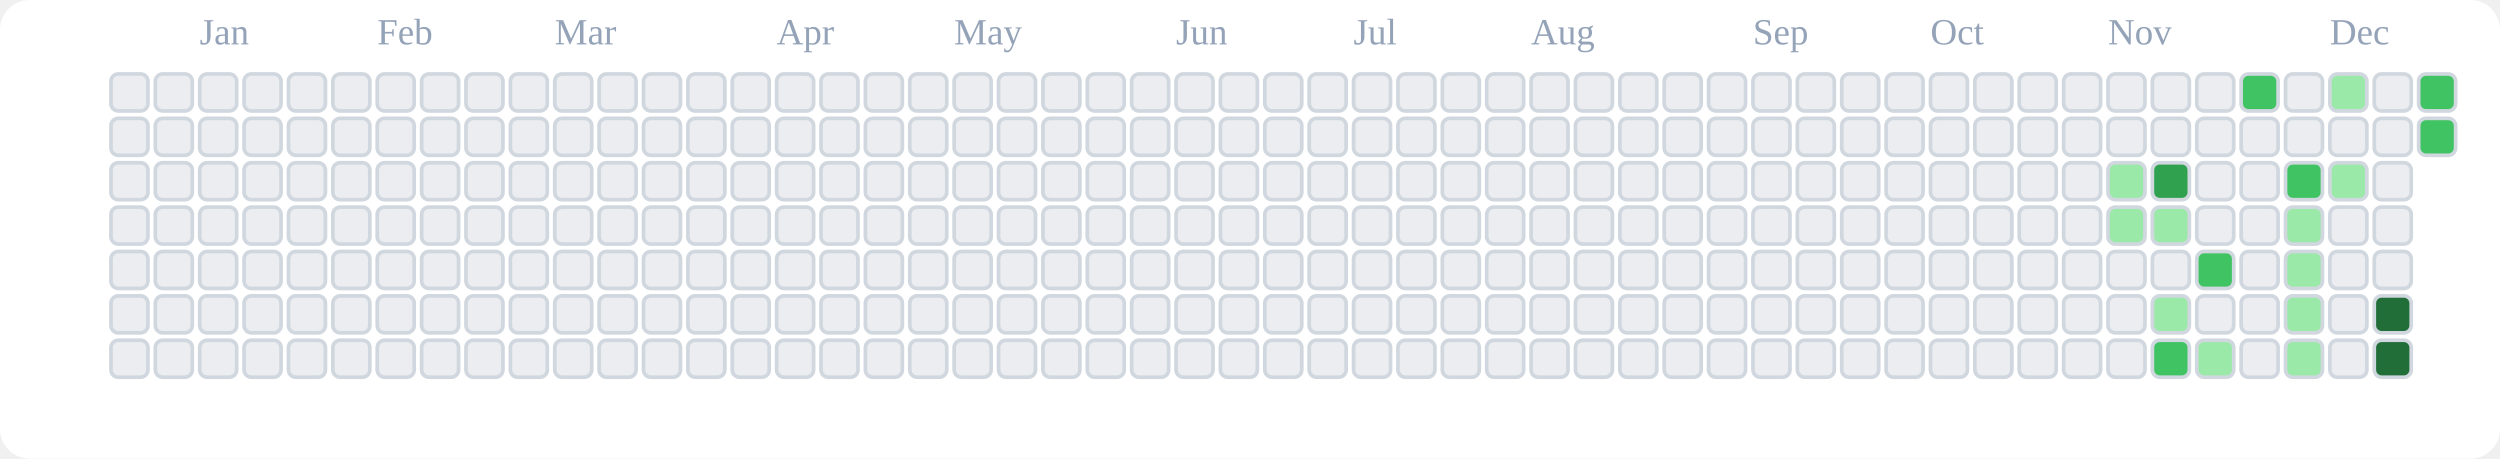
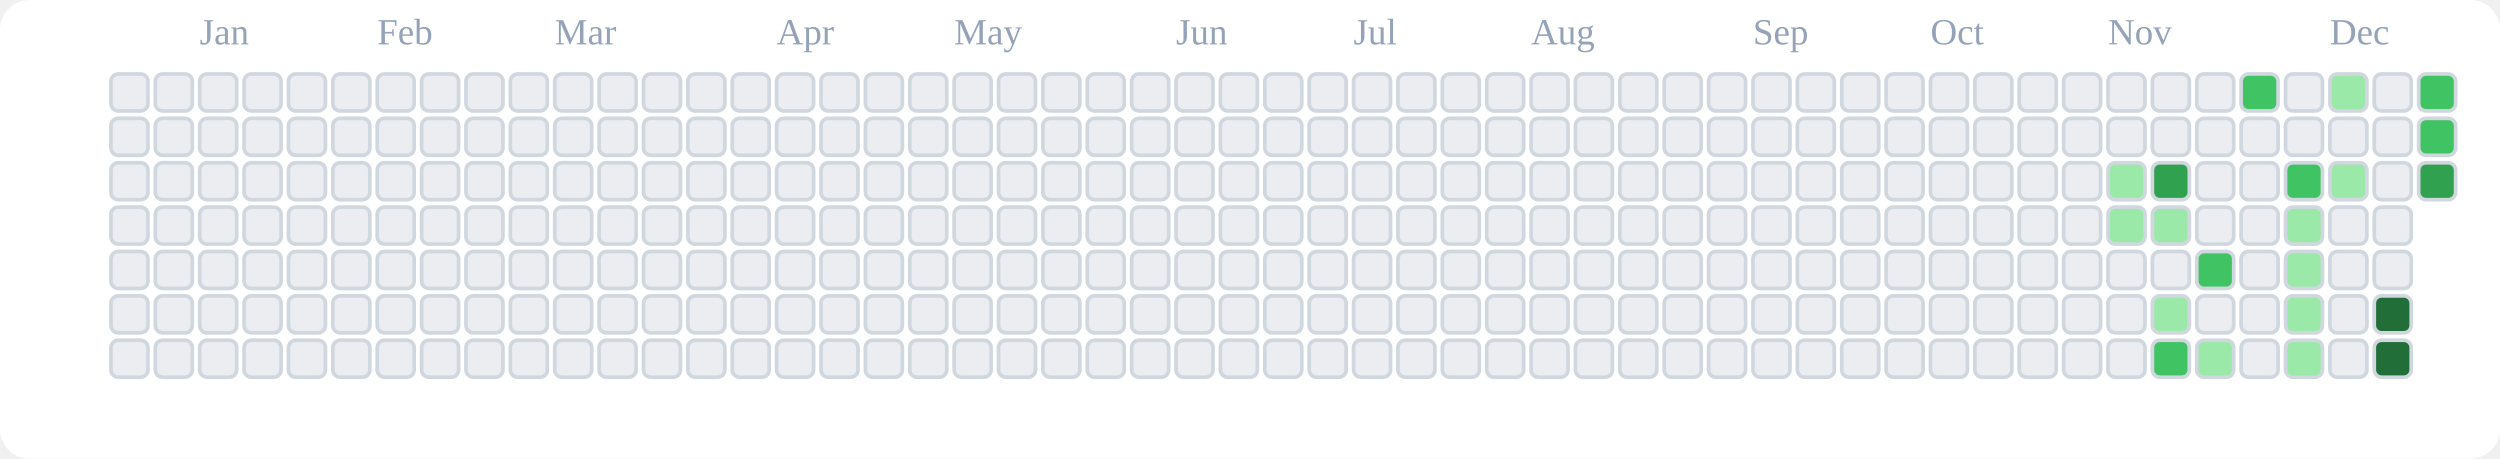
<svg xmlns="http://www.w3.org/2000/svg" viewBox="0 0 676 124" role="img" aria-label="tranhohoangvu Contributions (Light)">
  <rect x="0" y="0" width="676" height="124" fill="#ffffff" rx="8" ry="8" />
  <text x="54" y="12" font-size="10" fill="#94a3b8">Jan</text>
  <text x="102" y="12" font-size="10" fill="#94a3b8">Feb</text>
  <text x="150" y="12" font-size="10" fill="#94a3b8">Mar</text>
  <text x="210" y="12" font-size="10" fill="#94a3b8">Apr</text>
  <text x="258" y="12" font-size="10" fill="#94a3b8">May</text>
  <text x="318" y="12" font-size="10" fill="#94a3b8">Jun</text>
  <text x="366" y="12" font-size="10" fill="#94a3b8">Jul</text>
  <text x="414" y="12" font-size="10" fill="#94a3b8">Aug</text>
  <text x="474" y="12" font-size="10" fill="#94a3b8">Sep</text>
  <text x="522" y="12" font-size="10" fill="#94a3b8">Oct</text>
  <text x="570" y="12" font-size="10" fill="#94a3b8">Nov</text>
  <text x="630" y="12" font-size="10" fill="#94a3b8">Dec</text>
  <rect x="30" y="20" width="10" height="10" rx="2" ry="2" fill="#ebedf0" stroke="#d0d7de" stroke-width="1" />
  <rect x="30" y="32" width="10" height="10" rx="2" ry="2" fill="#ebedf0" stroke="#d0d7de" stroke-width="1" />
  <rect x="30" y="44" width="10" height="10" rx="2" ry="2" fill="#ebedf0" stroke="#d0d7de" stroke-width="1" />
  <rect x="30" y="56" width="10" height="10" rx="2" ry="2" fill="#ebedf0" stroke="#d0d7de" stroke-width="1" />
  <rect x="30" y="68" width="10" height="10" rx="2" ry="2" fill="#ebedf0" stroke="#d0d7de" stroke-width="1" />
  <rect x="30" y="80" width="10" height="10" rx="2" ry="2" fill="#ebedf0" stroke="#d0d7de" stroke-width="1" />
  <rect x="30" y="92" width="10" height="10" rx="2" ry="2" fill="#ebedf0" stroke="#d0d7de" stroke-width="1" />
  <rect x="42" y="20" width="10" height="10" rx="2" ry="2" fill="#ebedf0" stroke="#d0d7de" stroke-width="1" />
  <rect x="42" y="32" width="10" height="10" rx="2" ry="2" fill="#ebedf0" stroke="#d0d7de" stroke-width="1" />
  <rect x="42" y="44" width="10" height="10" rx="2" ry="2" fill="#ebedf0" stroke="#d0d7de" stroke-width="1" />
  <rect x="42" y="56" width="10" height="10" rx="2" ry="2" fill="#ebedf0" stroke="#d0d7de" stroke-width="1" />
  <rect x="42" y="68" width="10" height="10" rx="2" ry="2" fill="#ebedf0" stroke="#d0d7de" stroke-width="1" />
  <rect x="42" y="80" width="10" height="10" rx="2" ry="2" fill="#ebedf0" stroke="#d0d7de" stroke-width="1" />
  <rect x="42" y="92" width="10" height="10" rx="2" ry="2" fill="#ebedf0" stroke="#d0d7de" stroke-width="1" />
  <rect x="54" y="20" width="10" height="10" rx="2" ry="2" fill="#ebedf0" stroke="#d0d7de" stroke-width="1" />
  <rect x="54" y="32" width="10" height="10" rx="2" ry="2" fill="#ebedf0" stroke="#d0d7de" stroke-width="1" />
  <rect x="54" y="44" width="10" height="10" rx="2" ry="2" fill="#ebedf0" stroke="#d0d7de" stroke-width="1" />
  <rect x="54" y="56" width="10" height="10" rx="2" ry="2" fill="#ebedf0" stroke="#d0d7de" stroke-width="1" />
  <rect x="54" y="68" width="10" height="10" rx="2" ry="2" fill="#ebedf0" stroke="#d0d7de" stroke-width="1" />
  <rect x="54" y="80" width="10" height="10" rx="2" ry="2" fill="#ebedf0" stroke="#d0d7de" stroke-width="1" />
  <rect x="54" y="92" width="10" height="10" rx="2" ry="2" fill="#ebedf0" stroke="#d0d7de" stroke-width="1" />
  <rect x="66" y="20" width="10" height="10" rx="2" ry="2" fill="#ebedf0" stroke="#d0d7de" stroke-width="1" />
  <rect x="66" y="32" width="10" height="10" rx="2" ry="2" fill="#ebedf0" stroke="#d0d7de" stroke-width="1" />
  <rect x="66" y="44" width="10" height="10" rx="2" ry="2" fill="#ebedf0" stroke="#d0d7de" stroke-width="1" />
  <rect x="66" y="56" width="10" height="10" rx="2" ry="2" fill="#ebedf0" stroke="#d0d7de" stroke-width="1" />
  <rect x="66" y="68" width="10" height="10" rx="2" ry="2" fill="#ebedf0" stroke="#d0d7de" stroke-width="1" />
  <rect x="66" y="80" width="10" height="10" rx="2" ry="2" fill="#ebedf0" stroke="#d0d7de" stroke-width="1" />
  <rect x="66" y="92" width="10" height="10" rx="2" ry="2" fill="#ebedf0" stroke="#d0d7de" stroke-width="1" />
  <rect x="78" y="20" width="10" height="10" rx="2" ry="2" fill="#ebedf0" stroke="#d0d7de" stroke-width="1" />
  <rect x="78" y="32" width="10" height="10" rx="2" ry="2" fill="#ebedf0" stroke="#d0d7de" stroke-width="1" />
  <rect x="78" y="44" width="10" height="10" rx="2" ry="2" fill="#ebedf0" stroke="#d0d7de" stroke-width="1" />
  <rect x="78" y="56" width="10" height="10" rx="2" ry="2" fill="#ebedf0" stroke="#d0d7de" stroke-width="1" />
  <rect x="78" y="68" width="10" height="10" rx="2" ry="2" fill="#ebedf0" stroke="#d0d7de" stroke-width="1" />
  <rect x="78" y="80" width="10" height="10" rx="2" ry="2" fill="#ebedf0" stroke="#d0d7de" stroke-width="1" />
  <rect x="78" y="92" width="10" height="10" rx="2" ry="2" fill="#ebedf0" stroke="#d0d7de" stroke-width="1" />
  <rect x="90" y="20" width="10" height="10" rx="2" ry="2" fill="#ebedf0" stroke="#d0d7de" stroke-width="1" />
  <rect x="90" y="32" width="10" height="10" rx="2" ry="2" fill="#ebedf0" stroke="#d0d7de" stroke-width="1" />
  <rect x="90" y="44" width="10" height="10" rx="2" ry="2" fill="#ebedf0" stroke="#d0d7de" stroke-width="1" />
  <rect x="90" y="56" width="10" height="10" rx="2" ry="2" fill="#ebedf0" stroke="#d0d7de" stroke-width="1" />
  <rect x="90" y="68" width="10" height="10" rx="2" ry="2" fill="#ebedf0" stroke="#d0d7de" stroke-width="1" />
  <rect x="90" y="80" width="10" height="10" rx="2" ry="2" fill="#ebedf0" stroke="#d0d7de" stroke-width="1" />
  <rect x="90" y="92" width="10" height="10" rx="2" ry="2" fill="#ebedf0" stroke="#d0d7de" stroke-width="1" />
  <rect x="102" y="20" width="10" height="10" rx="2" ry="2" fill="#ebedf0" stroke="#d0d7de" stroke-width="1" />
  <rect x="102" y="32" width="10" height="10" rx="2" ry="2" fill="#ebedf0" stroke="#d0d7de" stroke-width="1" />
  <rect x="102" y="44" width="10" height="10" rx="2" ry="2" fill="#ebedf0" stroke="#d0d7de" stroke-width="1" />
  <rect x="102" y="56" width="10" height="10" rx="2" ry="2" fill="#ebedf0" stroke="#d0d7de" stroke-width="1" />
  <rect x="102" y="68" width="10" height="10" rx="2" ry="2" fill="#ebedf0" stroke="#d0d7de" stroke-width="1" />
  <rect x="102" y="80" width="10" height="10" rx="2" ry="2" fill="#ebedf0" stroke="#d0d7de" stroke-width="1" />
  <rect x="102" y="92" width="10" height="10" rx="2" ry="2" fill="#ebedf0" stroke="#d0d7de" stroke-width="1" />
  <rect x="114" y="20" width="10" height="10" rx="2" ry="2" fill="#ebedf0" stroke="#d0d7de" stroke-width="1" />
  <rect x="114" y="32" width="10" height="10" rx="2" ry="2" fill="#ebedf0" stroke="#d0d7de" stroke-width="1" />
  <rect x="114" y="44" width="10" height="10" rx="2" ry="2" fill="#ebedf0" stroke="#d0d7de" stroke-width="1" />
  <rect x="114" y="56" width="10" height="10" rx="2" ry="2" fill="#ebedf0" stroke="#d0d7de" stroke-width="1" />
  <rect x="114" y="68" width="10" height="10" rx="2" ry="2" fill="#ebedf0" stroke="#d0d7de" stroke-width="1" />
  <rect x="114" y="80" width="10" height="10" rx="2" ry="2" fill="#ebedf0" stroke="#d0d7de" stroke-width="1" />
  <rect x="114" y="92" width="10" height="10" rx="2" ry="2" fill="#ebedf0" stroke="#d0d7de" stroke-width="1" />
  <rect x="126" y="20" width="10" height="10" rx="2" ry="2" fill="#ebedf0" stroke="#d0d7de" stroke-width="1" />
  <rect x="126" y="32" width="10" height="10" rx="2" ry="2" fill="#ebedf0" stroke="#d0d7de" stroke-width="1" />
  <rect x="126" y="44" width="10" height="10" rx="2" ry="2" fill="#ebedf0" stroke="#d0d7de" stroke-width="1" />
  <rect x="126" y="56" width="10" height="10" rx="2" ry="2" fill="#ebedf0" stroke="#d0d7de" stroke-width="1" />
  <rect x="126" y="68" width="10" height="10" rx="2" ry="2" fill="#ebedf0" stroke="#d0d7de" stroke-width="1" />
  <rect x="126" y="80" width="10" height="10" rx="2" ry="2" fill="#ebedf0" stroke="#d0d7de" stroke-width="1" />
  <rect x="126" y="92" width="10" height="10" rx="2" ry="2" fill="#ebedf0" stroke="#d0d7de" stroke-width="1" />
  <rect x="138" y="20" width="10" height="10" rx="2" ry="2" fill="#ebedf0" stroke="#d0d7de" stroke-width="1" />
  <rect x="138" y="32" width="10" height="10" rx="2" ry="2" fill="#ebedf0" stroke="#d0d7de" stroke-width="1" />
  <rect x="138" y="44" width="10" height="10" rx="2" ry="2" fill="#ebedf0" stroke="#d0d7de" stroke-width="1" />
  <rect x="138" y="56" width="10" height="10" rx="2" ry="2" fill="#ebedf0" stroke="#d0d7de" stroke-width="1" />
  <rect x="138" y="68" width="10" height="10" rx="2" ry="2" fill="#ebedf0" stroke="#d0d7de" stroke-width="1" />
  <rect x="138" y="80" width="10" height="10" rx="2" ry="2" fill="#ebedf0" stroke="#d0d7de" stroke-width="1" />
  <rect x="138" y="92" width="10" height="10" rx="2" ry="2" fill="#ebedf0" stroke="#d0d7de" stroke-width="1" />
  <rect x="150" y="20" width="10" height="10" rx="2" ry="2" fill="#ebedf0" stroke="#d0d7de" stroke-width="1" />
  <rect x="150" y="32" width="10" height="10" rx="2" ry="2" fill="#ebedf0" stroke="#d0d7de" stroke-width="1" />
  <rect x="150" y="44" width="10" height="10" rx="2" ry="2" fill="#ebedf0" stroke="#d0d7de" stroke-width="1" />
  <rect x="150" y="56" width="10" height="10" rx="2" ry="2" fill="#ebedf0" stroke="#d0d7de" stroke-width="1" />
  <rect x="150" y="68" width="10" height="10" rx="2" ry="2" fill="#ebedf0" stroke="#d0d7de" stroke-width="1" />
  <rect x="150" y="80" width="10" height="10" rx="2" ry="2" fill="#ebedf0" stroke="#d0d7de" stroke-width="1" />
  <rect x="150" y="92" width="10" height="10" rx="2" ry="2" fill="#ebedf0" stroke="#d0d7de" stroke-width="1" />
  <rect x="162" y="20" width="10" height="10" rx="2" ry="2" fill="#ebedf0" stroke="#d0d7de" stroke-width="1" />
  <rect x="162" y="32" width="10" height="10" rx="2" ry="2" fill="#ebedf0" stroke="#d0d7de" stroke-width="1" />
  <rect x="162" y="44" width="10" height="10" rx="2" ry="2" fill="#ebedf0" stroke="#d0d7de" stroke-width="1" />
  <rect x="162" y="56" width="10" height="10" rx="2" ry="2" fill="#ebedf0" stroke="#d0d7de" stroke-width="1" />
  <rect x="162" y="68" width="10" height="10" rx="2" ry="2" fill="#ebedf0" stroke="#d0d7de" stroke-width="1" />
  <rect x="162" y="80" width="10" height="10" rx="2" ry="2" fill="#ebedf0" stroke="#d0d7de" stroke-width="1" />
  <rect x="162" y="92" width="10" height="10" rx="2" ry="2" fill="#ebedf0" stroke="#d0d7de" stroke-width="1" />
  <rect x="174" y="20" width="10" height="10" rx="2" ry="2" fill="#ebedf0" stroke="#d0d7de" stroke-width="1" />
  <rect x="174" y="32" width="10" height="10" rx="2" ry="2" fill="#ebedf0" stroke="#d0d7de" stroke-width="1" />
  <rect x="174" y="44" width="10" height="10" rx="2" ry="2" fill="#ebedf0" stroke="#d0d7de" stroke-width="1" />
  <rect x="174" y="56" width="10" height="10" rx="2" ry="2" fill="#ebedf0" stroke="#d0d7de" stroke-width="1" />
  <rect x="174" y="68" width="10" height="10" rx="2" ry="2" fill="#ebedf0" stroke="#d0d7de" stroke-width="1" />
  <rect x="174" y="80" width="10" height="10" rx="2" ry="2" fill="#ebedf0" stroke="#d0d7de" stroke-width="1" />
  <rect x="174" y="92" width="10" height="10" rx="2" ry="2" fill="#ebedf0" stroke="#d0d7de" stroke-width="1" />
  <rect x="186" y="20" width="10" height="10" rx="2" ry="2" fill="#ebedf0" stroke="#d0d7de" stroke-width="1" />
  <rect x="186" y="32" width="10" height="10" rx="2" ry="2" fill="#ebedf0" stroke="#d0d7de" stroke-width="1" />
  <rect x="186" y="44" width="10" height="10" rx="2" ry="2" fill="#ebedf0" stroke="#d0d7de" stroke-width="1" />
  <rect x="186" y="56" width="10" height="10" rx="2" ry="2" fill="#ebedf0" stroke="#d0d7de" stroke-width="1" />
  <rect x="186" y="68" width="10" height="10" rx="2" ry="2" fill="#ebedf0" stroke="#d0d7de" stroke-width="1" />
  <rect x="186" y="80" width="10" height="10" rx="2" ry="2" fill="#ebedf0" stroke="#d0d7de" stroke-width="1" />
  <rect x="186" y="92" width="10" height="10" rx="2" ry="2" fill="#ebedf0" stroke="#d0d7de" stroke-width="1" />
  <rect x="198" y="20" width="10" height="10" rx="2" ry="2" fill="#ebedf0" stroke="#d0d7de" stroke-width="1" />
  <rect x="198" y="32" width="10" height="10" rx="2" ry="2" fill="#ebedf0" stroke="#d0d7de" stroke-width="1" />
  <rect x="198" y="44" width="10" height="10" rx="2" ry="2" fill="#ebedf0" stroke="#d0d7de" stroke-width="1" />
  <rect x="198" y="56" width="10" height="10" rx="2" ry="2" fill="#ebedf0" stroke="#d0d7de" stroke-width="1" />
  <rect x="198" y="68" width="10" height="10" rx="2" ry="2" fill="#ebedf0" stroke="#d0d7de" stroke-width="1" />
  <rect x="198" y="80" width="10" height="10" rx="2" ry="2" fill="#ebedf0" stroke="#d0d7de" stroke-width="1" />
  <rect x="198" y="92" width="10" height="10" rx="2" ry="2" fill="#ebedf0" stroke="#d0d7de" stroke-width="1" />
  <rect x="210" y="20" width="10" height="10" rx="2" ry="2" fill="#ebedf0" stroke="#d0d7de" stroke-width="1" />
  <rect x="210" y="32" width="10" height="10" rx="2" ry="2" fill="#ebedf0" stroke="#d0d7de" stroke-width="1" />
  <rect x="210" y="44" width="10" height="10" rx="2" ry="2" fill="#ebedf0" stroke="#d0d7de" stroke-width="1" />
  <rect x="210" y="56" width="10" height="10" rx="2" ry="2" fill="#ebedf0" stroke="#d0d7de" stroke-width="1" />
  <rect x="210" y="68" width="10" height="10" rx="2" ry="2" fill="#ebedf0" stroke="#d0d7de" stroke-width="1" />
  <rect x="210" y="80" width="10" height="10" rx="2" ry="2" fill="#ebedf0" stroke="#d0d7de" stroke-width="1" />
  <rect x="210" y="92" width="10" height="10" rx="2" ry="2" fill="#ebedf0" stroke="#d0d7de" stroke-width="1" />
  <rect x="222" y="20" width="10" height="10" rx="2" ry="2" fill="#ebedf0" stroke="#d0d7de" stroke-width="1" />
  <rect x="222" y="32" width="10" height="10" rx="2" ry="2" fill="#ebedf0" stroke="#d0d7de" stroke-width="1" />
  <rect x="222" y="44" width="10" height="10" rx="2" ry="2" fill="#ebedf0" stroke="#d0d7de" stroke-width="1" />
  <rect x="222" y="56" width="10" height="10" rx="2" ry="2" fill="#ebedf0" stroke="#d0d7de" stroke-width="1" />
  <rect x="222" y="68" width="10" height="10" rx="2" ry="2" fill="#ebedf0" stroke="#d0d7de" stroke-width="1" />
  <rect x="222" y="80" width="10" height="10" rx="2" ry="2" fill="#ebedf0" stroke="#d0d7de" stroke-width="1" />
  <rect x="222" y="92" width="10" height="10" rx="2" ry="2" fill="#ebedf0" stroke="#d0d7de" stroke-width="1" />
  <rect x="234" y="20" width="10" height="10" rx="2" ry="2" fill="#ebedf0" stroke="#d0d7de" stroke-width="1" />
  <rect x="234" y="32" width="10" height="10" rx="2" ry="2" fill="#ebedf0" stroke="#d0d7de" stroke-width="1" />
  <rect x="234" y="44" width="10" height="10" rx="2" ry="2" fill="#ebedf0" stroke="#d0d7de" stroke-width="1" />
  <rect x="234" y="56" width="10" height="10" rx="2" ry="2" fill="#ebedf0" stroke="#d0d7de" stroke-width="1" />
  <rect x="234" y="68" width="10" height="10" rx="2" ry="2" fill="#ebedf0" stroke="#d0d7de" stroke-width="1" />
  <rect x="234" y="80" width="10" height="10" rx="2" ry="2" fill="#ebedf0" stroke="#d0d7de" stroke-width="1" />
  <rect x="234" y="92" width="10" height="10" rx="2" ry="2" fill="#ebedf0" stroke="#d0d7de" stroke-width="1" />
  <rect x="246" y="20" width="10" height="10" rx="2" ry="2" fill="#ebedf0" stroke="#d0d7de" stroke-width="1" />
  <rect x="246" y="32" width="10" height="10" rx="2" ry="2" fill="#ebedf0" stroke="#d0d7de" stroke-width="1" />
  <rect x="246" y="44" width="10" height="10" rx="2" ry="2" fill="#ebedf0" stroke="#d0d7de" stroke-width="1" />
  <rect x="246" y="56" width="10" height="10" rx="2" ry="2" fill="#ebedf0" stroke="#d0d7de" stroke-width="1" />
  <rect x="246" y="68" width="10" height="10" rx="2" ry="2" fill="#ebedf0" stroke="#d0d7de" stroke-width="1" />
  <rect x="246" y="80" width="10" height="10" rx="2" ry="2" fill="#ebedf0" stroke="#d0d7de" stroke-width="1" />
  <rect x="246" y="92" width="10" height="10" rx="2" ry="2" fill="#ebedf0" stroke="#d0d7de" stroke-width="1" />
  <rect x="258" y="20" width="10" height="10" rx="2" ry="2" fill="#ebedf0" stroke="#d0d7de" stroke-width="1" />
  <rect x="258" y="32" width="10" height="10" rx="2" ry="2" fill="#ebedf0" stroke="#d0d7de" stroke-width="1" />
  <rect x="258" y="44" width="10" height="10" rx="2" ry="2" fill="#ebedf0" stroke="#d0d7de" stroke-width="1" />
  <rect x="258" y="56" width="10" height="10" rx="2" ry="2" fill="#ebedf0" stroke="#d0d7de" stroke-width="1" />
  <rect x="258" y="68" width="10" height="10" rx="2" ry="2" fill="#ebedf0" stroke="#d0d7de" stroke-width="1" />
  <rect x="258" y="80" width="10" height="10" rx="2" ry="2" fill="#ebedf0" stroke="#d0d7de" stroke-width="1" />
  <rect x="258" y="92" width="10" height="10" rx="2" ry="2" fill="#ebedf0" stroke="#d0d7de" stroke-width="1" />
  <rect x="270" y="20" width="10" height="10" rx="2" ry="2" fill="#ebedf0" stroke="#d0d7de" stroke-width="1" />
  <rect x="270" y="32" width="10" height="10" rx="2" ry="2" fill="#ebedf0" stroke="#d0d7de" stroke-width="1" />
  <rect x="270" y="44" width="10" height="10" rx="2" ry="2" fill="#ebedf0" stroke="#d0d7de" stroke-width="1" />
  <rect x="270" y="56" width="10" height="10" rx="2" ry="2" fill="#ebedf0" stroke="#d0d7de" stroke-width="1" />
  <rect x="270" y="68" width="10" height="10" rx="2" ry="2" fill="#ebedf0" stroke="#d0d7de" stroke-width="1" />
  <rect x="270" y="80" width="10" height="10" rx="2" ry="2" fill="#ebedf0" stroke="#d0d7de" stroke-width="1" />
  <rect x="270" y="92" width="10" height="10" rx="2" ry="2" fill="#ebedf0" stroke="#d0d7de" stroke-width="1" />
  <rect x="282" y="20" width="10" height="10" rx="2" ry="2" fill="#ebedf0" stroke="#d0d7de" stroke-width="1" />
  <rect x="282" y="32" width="10" height="10" rx="2" ry="2" fill="#ebedf0" stroke="#d0d7de" stroke-width="1" />
  <rect x="282" y="44" width="10" height="10" rx="2" ry="2" fill="#ebedf0" stroke="#d0d7de" stroke-width="1" />
  <rect x="282" y="56" width="10" height="10" rx="2" ry="2" fill="#ebedf0" stroke="#d0d7de" stroke-width="1" />
  <rect x="282" y="68" width="10" height="10" rx="2" ry="2" fill="#ebedf0" stroke="#d0d7de" stroke-width="1" />
  <rect x="282" y="80" width="10" height="10" rx="2" ry="2" fill="#ebedf0" stroke="#d0d7de" stroke-width="1" />
  <rect x="282" y="92" width="10" height="10" rx="2" ry="2" fill="#ebedf0" stroke="#d0d7de" stroke-width="1" />
  <rect x="294" y="20" width="10" height="10" rx="2" ry="2" fill="#ebedf0" stroke="#d0d7de" stroke-width="1" />
  <rect x="294" y="32" width="10" height="10" rx="2" ry="2" fill="#ebedf0" stroke="#d0d7de" stroke-width="1" />
  <rect x="294" y="44" width="10" height="10" rx="2" ry="2" fill="#ebedf0" stroke="#d0d7de" stroke-width="1" />
  <rect x="294" y="56" width="10" height="10" rx="2" ry="2" fill="#ebedf0" stroke="#d0d7de" stroke-width="1" />
  <rect x="294" y="68" width="10" height="10" rx="2" ry="2" fill="#ebedf0" stroke="#d0d7de" stroke-width="1" />
  <rect x="294" y="80" width="10" height="10" rx="2" ry="2" fill="#ebedf0" stroke="#d0d7de" stroke-width="1" />
  <rect x="294" y="92" width="10" height="10" rx="2" ry="2" fill="#ebedf0" stroke="#d0d7de" stroke-width="1" />
  <rect x="306" y="20" width="10" height="10" rx="2" ry="2" fill="#ebedf0" stroke="#d0d7de" stroke-width="1" />
  <rect x="306" y="32" width="10" height="10" rx="2" ry="2" fill="#ebedf0" stroke="#d0d7de" stroke-width="1" />
  <rect x="306" y="44" width="10" height="10" rx="2" ry="2" fill="#ebedf0" stroke="#d0d7de" stroke-width="1" />
  <rect x="306" y="56" width="10" height="10" rx="2" ry="2" fill="#ebedf0" stroke="#d0d7de" stroke-width="1" />
  <rect x="306" y="68" width="10" height="10" rx="2" ry="2" fill="#ebedf0" stroke="#d0d7de" stroke-width="1" />
  <rect x="306" y="80" width="10" height="10" rx="2" ry="2" fill="#ebedf0" stroke="#d0d7de" stroke-width="1" />
  <rect x="306" y="92" width="10" height="10" rx="2" ry="2" fill="#ebedf0" stroke="#d0d7de" stroke-width="1" />
  <rect x="318" y="20" width="10" height="10" rx="2" ry="2" fill="#ebedf0" stroke="#d0d7de" stroke-width="1" />
  <rect x="318" y="32" width="10" height="10" rx="2" ry="2" fill="#ebedf0" stroke="#d0d7de" stroke-width="1" />
  <rect x="318" y="44" width="10" height="10" rx="2" ry="2" fill="#ebedf0" stroke="#d0d7de" stroke-width="1" />
  <rect x="318" y="56" width="10" height="10" rx="2" ry="2" fill="#ebedf0" stroke="#d0d7de" stroke-width="1" />
  <rect x="318" y="68" width="10" height="10" rx="2" ry="2" fill="#ebedf0" stroke="#d0d7de" stroke-width="1" />
  <rect x="318" y="80" width="10" height="10" rx="2" ry="2" fill="#ebedf0" stroke="#d0d7de" stroke-width="1" />
  <rect x="318" y="92" width="10" height="10" rx="2" ry="2" fill="#ebedf0" stroke="#d0d7de" stroke-width="1" />
  <rect x="330" y="20" width="10" height="10" rx="2" ry="2" fill="#ebedf0" stroke="#d0d7de" stroke-width="1" />
  <rect x="330" y="32" width="10" height="10" rx="2" ry="2" fill="#ebedf0" stroke="#d0d7de" stroke-width="1" />
  <rect x="330" y="44" width="10" height="10" rx="2" ry="2" fill="#ebedf0" stroke="#d0d7de" stroke-width="1" />
  <rect x="330" y="56" width="10" height="10" rx="2" ry="2" fill="#ebedf0" stroke="#d0d7de" stroke-width="1" />
  <rect x="330" y="68" width="10" height="10" rx="2" ry="2" fill="#ebedf0" stroke="#d0d7de" stroke-width="1" />
  <rect x="330" y="80" width="10" height="10" rx="2" ry="2" fill="#ebedf0" stroke="#d0d7de" stroke-width="1" />
  <rect x="330" y="92" width="10" height="10" rx="2" ry="2" fill="#ebedf0" stroke="#d0d7de" stroke-width="1" />
  <rect x="342" y="20" width="10" height="10" rx="2" ry="2" fill="#ebedf0" stroke="#d0d7de" stroke-width="1" />
  <rect x="342" y="32" width="10" height="10" rx="2" ry="2" fill="#ebedf0" stroke="#d0d7de" stroke-width="1" />
  <rect x="342" y="44" width="10" height="10" rx="2" ry="2" fill="#ebedf0" stroke="#d0d7de" stroke-width="1" />
  <rect x="342" y="56" width="10" height="10" rx="2" ry="2" fill="#ebedf0" stroke="#d0d7de" stroke-width="1" />
  <rect x="342" y="68" width="10" height="10" rx="2" ry="2" fill="#ebedf0" stroke="#d0d7de" stroke-width="1" />
  <rect x="342" y="80" width="10" height="10" rx="2" ry="2" fill="#ebedf0" stroke="#d0d7de" stroke-width="1" />
  <rect x="342" y="92" width="10" height="10" rx="2" ry="2" fill="#ebedf0" stroke="#d0d7de" stroke-width="1" />
  <rect x="354" y="20" width="10" height="10" rx="2" ry="2" fill="#ebedf0" stroke="#d0d7de" stroke-width="1" />
  <rect x="354" y="32" width="10" height="10" rx="2" ry="2" fill="#ebedf0" stroke="#d0d7de" stroke-width="1" />
  <rect x="354" y="44" width="10" height="10" rx="2" ry="2" fill="#ebedf0" stroke="#d0d7de" stroke-width="1" />
  <rect x="354" y="56" width="10" height="10" rx="2" ry="2" fill="#ebedf0" stroke="#d0d7de" stroke-width="1" />
  <rect x="354" y="68" width="10" height="10" rx="2" ry="2" fill="#ebedf0" stroke="#d0d7de" stroke-width="1" />
  <rect x="354" y="80" width="10" height="10" rx="2" ry="2" fill="#ebedf0" stroke="#d0d7de" stroke-width="1" />
  <rect x="354" y="92" width="10" height="10" rx="2" ry="2" fill="#ebedf0" stroke="#d0d7de" stroke-width="1" />
  <rect x="366" y="20" width="10" height="10" rx="2" ry="2" fill="#ebedf0" stroke="#d0d7de" stroke-width="1" />
  <rect x="366" y="32" width="10" height="10" rx="2" ry="2" fill="#ebedf0" stroke="#d0d7de" stroke-width="1" />
  <rect x="366" y="44" width="10" height="10" rx="2" ry="2" fill="#ebedf0" stroke="#d0d7de" stroke-width="1" />
  <rect x="366" y="56" width="10" height="10" rx="2" ry="2" fill="#ebedf0" stroke="#d0d7de" stroke-width="1" />
  <rect x="366" y="68" width="10" height="10" rx="2" ry="2" fill="#ebedf0" stroke="#d0d7de" stroke-width="1" />
  <rect x="366" y="80" width="10" height="10" rx="2" ry="2" fill="#ebedf0" stroke="#d0d7de" stroke-width="1" />
  <rect x="366" y="92" width="10" height="10" rx="2" ry="2" fill="#ebedf0" stroke="#d0d7de" stroke-width="1" />
  <rect x="378" y="20" width="10" height="10" rx="2" ry="2" fill="#ebedf0" stroke="#d0d7de" stroke-width="1" />
  <rect x="378" y="32" width="10" height="10" rx="2" ry="2" fill="#ebedf0" stroke="#d0d7de" stroke-width="1" />
  <rect x="378" y="44" width="10" height="10" rx="2" ry="2" fill="#ebedf0" stroke="#d0d7de" stroke-width="1" />
  <rect x="378" y="56" width="10" height="10" rx="2" ry="2" fill="#ebedf0" stroke="#d0d7de" stroke-width="1" />
  <rect x="378" y="68" width="10" height="10" rx="2" ry="2" fill="#ebedf0" stroke="#d0d7de" stroke-width="1" />
  <rect x="378" y="80" width="10" height="10" rx="2" ry="2" fill="#ebedf0" stroke="#d0d7de" stroke-width="1" />
  <rect x="378" y="92" width="10" height="10" rx="2" ry="2" fill="#ebedf0" stroke="#d0d7de" stroke-width="1" />
  <rect x="390" y="20" width="10" height="10" rx="2" ry="2" fill="#ebedf0" stroke="#d0d7de" stroke-width="1" />
  <rect x="390" y="32" width="10" height="10" rx="2" ry="2" fill="#ebedf0" stroke="#d0d7de" stroke-width="1" />
  <rect x="390" y="44" width="10" height="10" rx="2" ry="2" fill="#ebedf0" stroke="#d0d7de" stroke-width="1" />
  <rect x="390" y="56" width="10" height="10" rx="2" ry="2" fill="#ebedf0" stroke="#d0d7de" stroke-width="1" />
  <rect x="390" y="68" width="10" height="10" rx="2" ry="2" fill="#ebedf0" stroke="#d0d7de" stroke-width="1" />
  <rect x="390" y="80" width="10" height="10" rx="2" ry="2" fill="#ebedf0" stroke="#d0d7de" stroke-width="1" />
  <rect x="390" y="92" width="10" height="10" rx="2" ry="2" fill="#ebedf0" stroke="#d0d7de" stroke-width="1" />
  <rect x="402" y="20" width="10" height="10" rx="2" ry="2" fill="#ebedf0" stroke="#d0d7de" stroke-width="1" />
  <rect x="402" y="32" width="10" height="10" rx="2" ry="2" fill="#ebedf0" stroke="#d0d7de" stroke-width="1" />
  <rect x="402" y="44" width="10" height="10" rx="2" ry="2" fill="#ebedf0" stroke="#d0d7de" stroke-width="1" />
  <rect x="402" y="56" width="10" height="10" rx="2" ry="2" fill="#ebedf0" stroke="#d0d7de" stroke-width="1" />
  <rect x="402" y="68" width="10" height="10" rx="2" ry="2" fill="#ebedf0" stroke="#d0d7de" stroke-width="1" />
  <rect x="402" y="80" width="10" height="10" rx="2" ry="2" fill="#ebedf0" stroke="#d0d7de" stroke-width="1" />
  <rect x="402" y="92" width="10" height="10" rx="2" ry="2" fill="#ebedf0" stroke="#d0d7de" stroke-width="1" />
  <rect x="414" y="20" width="10" height="10" rx="2" ry="2" fill="#ebedf0" stroke="#d0d7de" stroke-width="1" />
  <rect x="414" y="32" width="10" height="10" rx="2" ry="2" fill="#ebedf0" stroke="#d0d7de" stroke-width="1" />
  <rect x="414" y="44" width="10" height="10" rx="2" ry="2" fill="#ebedf0" stroke="#d0d7de" stroke-width="1" />
  <rect x="414" y="56" width="10" height="10" rx="2" ry="2" fill="#ebedf0" stroke="#d0d7de" stroke-width="1" />
  <rect x="414" y="68" width="10" height="10" rx="2" ry="2" fill="#ebedf0" stroke="#d0d7de" stroke-width="1" />
  <rect x="414" y="80" width="10" height="10" rx="2" ry="2" fill="#ebedf0" stroke="#d0d7de" stroke-width="1" />
  <rect x="414" y="92" width="10" height="10" rx="2" ry="2" fill="#ebedf0" stroke="#d0d7de" stroke-width="1" />
  <rect x="426" y="20" width="10" height="10" rx="2" ry="2" fill="#ebedf0" stroke="#d0d7de" stroke-width="1" />
  <rect x="426" y="32" width="10" height="10" rx="2" ry="2" fill="#ebedf0" stroke="#d0d7de" stroke-width="1" />
  <rect x="426" y="44" width="10" height="10" rx="2" ry="2" fill="#ebedf0" stroke="#d0d7de" stroke-width="1" />
  <rect x="426" y="56" width="10" height="10" rx="2" ry="2" fill="#ebedf0" stroke="#d0d7de" stroke-width="1" />
  <rect x="426" y="68" width="10" height="10" rx="2" ry="2" fill="#ebedf0" stroke="#d0d7de" stroke-width="1" />
  <rect x="426" y="80" width="10" height="10" rx="2" ry="2" fill="#ebedf0" stroke="#d0d7de" stroke-width="1" />
  <rect x="426" y="92" width="10" height="10" rx="2" ry="2" fill="#ebedf0" stroke="#d0d7de" stroke-width="1" />
  <rect x="438" y="20" width="10" height="10" rx="2" ry="2" fill="#ebedf0" stroke="#d0d7de" stroke-width="1" />
  <rect x="438" y="32" width="10" height="10" rx="2" ry="2" fill="#ebedf0" stroke="#d0d7de" stroke-width="1" />
  <rect x="438" y="44" width="10" height="10" rx="2" ry="2" fill="#ebedf0" stroke="#d0d7de" stroke-width="1" />
  <rect x="438" y="56" width="10" height="10" rx="2" ry="2" fill="#ebedf0" stroke="#d0d7de" stroke-width="1" />
  <rect x="438" y="68" width="10" height="10" rx="2" ry="2" fill="#ebedf0" stroke="#d0d7de" stroke-width="1" />
  <rect x="438" y="80" width="10" height="10" rx="2" ry="2" fill="#ebedf0" stroke="#d0d7de" stroke-width="1" />
  <rect x="438" y="92" width="10" height="10" rx="2" ry="2" fill="#ebedf0" stroke="#d0d7de" stroke-width="1" />
  <rect x="450" y="20" width="10" height="10" rx="2" ry="2" fill="#ebedf0" stroke="#d0d7de" stroke-width="1" />
  <rect x="450" y="32" width="10" height="10" rx="2" ry="2" fill="#ebedf0" stroke="#d0d7de" stroke-width="1" />
  <rect x="450" y="44" width="10" height="10" rx="2" ry="2" fill="#ebedf0" stroke="#d0d7de" stroke-width="1" />
  <rect x="450" y="56" width="10" height="10" rx="2" ry="2" fill="#ebedf0" stroke="#d0d7de" stroke-width="1" />
  <rect x="450" y="68" width="10" height="10" rx="2" ry="2" fill="#ebedf0" stroke="#d0d7de" stroke-width="1" />
  <rect x="450" y="80" width="10" height="10" rx="2" ry="2" fill="#ebedf0" stroke="#d0d7de" stroke-width="1" />
  <rect x="450" y="92" width="10" height="10" rx="2" ry="2" fill="#ebedf0" stroke="#d0d7de" stroke-width="1" />
  <rect x="462" y="20" width="10" height="10" rx="2" ry="2" fill="#ebedf0" stroke="#d0d7de" stroke-width="1" />
  <rect x="462" y="32" width="10" height="10" rx="2" ry="2" fill="#ebedf0" stroke="#d0d7de" stroke-width="1" />
  <rect x="462" y="44" width="10" height="10" rx="2" ry="2" fill="#ebedf0" stroke="#d0d7de" stroke-width="1" />
  <rect x="462" y="56" width="10" height="10" rx="2" ry="2" fill="#ebedf0" stroke="#d0d7de" stroke-width="1" />
  <rect x="462" y="68" width="10" height="10" rx="2" ry="2" fill="#ebedf0" stroke="#d0d7de" stroke-width="1" />
  <rect x="462" y="80" width="10" height="10" rx="2" ry="2" fill="#ebedf0" stroke="#d0d7de" stroke-width="1" />
  <rect x="462" y="92" width="10" height="10" rx="2" ry="2" fill="#ebedf0" stroke="#d0d7de" stroke-width="1" />
  <rect x="474" y="20" width="10" height="10" rx="2" ry="2" fill="#ebedf0" stroke="#d0d7de" stroke-width="1" />
  <rect x="474" y="32" width="10" height="10" rx="2" ry="2" fill="#ebedf0" stroke="#d0d7de" stroke-width="1" />
  <rect x="474" y="44" width="10" height="10" rx="2" ry="2" fill="#ebedf0" stroke="#d0d7de" stroke-width="1" />
  <rect x="474" y="56" width="10" height="10" rx="2" ry="2" fill="#ebedf0" stroke="#d0d7de" stroke-width="1" />
  <rect x="474" y="68" width="10" height="10" rx="2" ry="2" fill="#ebedf0" stroke="#d0d7de" stroke-width="1" />
  <rect x="474" y="80" width="10" height="10" rx="2" ry="2" fill="#ebedf0" stroke="#d0d7de" stroke-width="1" />
  <rect x="474" y="92" width="10" height="10" rx="2" ry="2" fill="#ebedf0" stroke="#d0d7de" stroke-width="1" />
  <rect x="486" y="20" width="10" height="10" rx="2" ry="2" fill="#ebedf0" stroke="#d0d7de" stroke-width="1" />
  <rect x="486" y="32" width="10" height="10" rx="2" ry="2" fill="#ebedf0" stroke="#d0d7de" stroke-width="1" />
  <rect x="486" y="44" width="10" height="10" rx="2" ry="2" fill="#ebedf0" stroke="#d0d7de" stroke-width="1" />
  <rect x="486" y="56" width="10" height="10" rx="2" ry="2" fill="#ebedf0" stroke="#d0d7de" stroke-width="1" />
  <rect x="486" y="68" width="10" height="10" rx="2" ry="2" fill="#ebedf0" stroke="#d0d7de" stroke-width="1" />
  <rect x="486" y="80" width="10" height="10" rx="2" ry="2" fill="#ebedf0" stroke="#d0d7de" stroke-width="1" />
  <rect x="486" y="92" width="10" height="10" rx="2" ry="2" fill="#ebedf0" stroke="#d0d7de" stroke-width="1" />
  <rect x="498" y="20" width="10" height="10" rx="2" ry="2" fill="#ebedf0" stroke="#d0d7de" stroke-width="1" />
  <rect x="498" y="32" width="10" height="10" rx="2" ry="2" fill="#ebedf0" stroke="#d0d7de" stroke-width="1" />
  <rect x="498" y="44" width="10" height="10" rx="2" ry="2" fill="#ebedf0" stroke="#d0d7de" stroke-width="1" />
  <rect x="498" y="56" width="10" height="10" rx="2" ry="2" fill="#ebedf0" stroke="#d0d7de" stroke-width="1" />
  <rect x="498" y="68" width="10" height="10" rx="2" ry="2" fill="#ebedf0" stroke="#d0d7de" stroke-width="1" />
  <rect x="498" y="80" width="10" height="10" rx="2" ry="2" fill="#ebedf0" stroke="#d0d7de" stroke-width="1" />
  <rect x="498" y="92" width="10" height="10" rx="2" ry="2" fill="#ebedf0" stroke="#d0d7de" stroke-width="1" />
  <rect x="510" y="20" width="10" height="10" rx="2" ry="2" fill="#ebedf0" stroke="#d0d7de" stroke-width="1" />
  <rect x="510" y="32" width="10" height="10" rx="2" ry="2" fill="#ebedf0" stroke="#d0d7de" stroke-width="1" />
  <rect x="510" y="44" width="10" height="10" rx="2" ry="2" fill="#ebedf0" stroke="#d0d7de" stroke-width="1" />
  <rect x="510" y="56" width="10" height="10" rx="2" ry="2" fill="#ebedf0" stroke="#d0d7de" stroke-width="1" />
  <rect x="510" y="68" width="10" height="10" rx="2" ry="2" fill="#ebedf0" stroke="#d0d7de" stroke-width="1" />
  <rect x="510" y="80" width="10" height="10" rx="2" ry="2" fill="#ebedf0" stroke="#d0d7de" stroke-width="1" />
  <rect x="510" y="92" width="10" height="10" rx="2" ry="2" fill="#ebedf0" stroke="#d0d7de" stroke-width="1" />
  <rect x="522" y="20" width="10" height="10" rx="2" ry="2" fill="#ebedf0" stroke="#d0d7de" stroke-width="1" />
  <rect x="522" y="32" width="10" height="10" rx="2" ry="2" fill="#ebedf0" stroke="#d0d7de" stroke-width="1" />
  <rect x="522" y="44" width="10" height="10" rx="2" ry="2" fill="#ebedf0" stroke="#d0d7de" stroke-width="1" />
  <rect x="522" y="56" width="10" height="10" rx="2" ry="2" fill="#ebedf0" stroke="#d0d7de" stroke-width="1" />
  <rect x="522" y="68" width="10" height="10" rx="2" ry="2" fill="#ebedf0" stroke="#d0d7de" stroke-width="1" />
  <rect x="522" y="80" width="10" height="10" rx="2" ry="2" fill="#ebedf0" stroke="#d0d7de" stroke-width="1" />
  <rect x="522" y="92" width="10" height="10" rx="2" ry="2" fill="#ebedf0" stroke="#d0d7de" stroke-width="1" />
  <rect x="534" y="20" width="10" height="10" rx="2" ry="2" fill="#ebedf0" stroke="#d0d7de" stroke-width="1" />
  <rect x="534" y="32" width="10" height="10" rx="2" ry="2" fill="#ebedf0" stroke="#d0d7de" stroke-width="1" />
  <rect x="534" y="44" width="10" height="10" rx="2" ry="2" fill="#ebedf0" stroke="#d0d7de" stroke-width="1" />
  <rect x="534" y="56" width="10" height="10" rx="2" ry="2" fill="#ebedf0" stroke="#d0d7de" stroke-width="1" />
  <rect x="534" y="68" width="10" height="10" rx="2" ry="2" fill="#ebedf0" stroke="#d0d7de" stroke-width="1" />
  <rect x="534" y="80" width="10" height="10" rx="2" ry="2" fill="#ebedf0" stroke="#d0d7de" stroke-width="1" />
  <rect x="534" y="92" width="10" height="10" rx="2" ry="2" fill="#ebedf0" stroke="#d0d7de" stroke-width="1" />
  <rect x="546" y="20" width="10" height="10" rx="2" ry="2" fill="#ebedf0" stroke="#d0d7de" stroke-width="1" />
  <rect x="546" y="32" width="10" height="10" rx="2" ry="2" fill="#ebedf0" stroke="#d0d7de" stroke-width="1" />
  <rect x="546" y="44" width="10" height="10" rx="2" ry="2" fill="#ebedf0" stroke="#d0d7de" stroke-width="1" />
  <rect x="546" y="56" width="10" height="10" rx="2" ry="2" fill="#ebedf0" stroke="#d0d7de" stroke-width="1" />
  <rect x="546" y="68" width="10" height="10" rx="2" ry="2" fill="#ebedf0" stroke="#d0d7de" stroke-width="1" />
  <rect x="546" y="80" width="10" height="10" rx="2" ry="2" fill="#ebedf0" stroke="#d0d7de" stroke-width="1" />
  <rect x="546" y="92" width="10" height="10" rx="2" ry="2" fill="#ebedf0" stroke="#d0d7de" stroke-width="1" />
  <rect x="558" y="20" width="10" height="10" rx="2" ry="2" fill="#ebedf0" stroke="#d0d7de" stroke-width="1" />
  <rect x="558" y="32" width="10" height="10" rx="2" ry="2" fill="#ebedf0" stroke="#d0d7de" stroke-width="1" />
  <rect x="558" y="44" width="10" height="10" rx="2" ry="2" fill="#ebedf0" stroke="#d0d7de" stroke-width="1" />
  <rect x="558" y="56" width="10" height="10" rx="2" ry="2" fill="#ebedf0" stroke="#d0d7de" stroke-width="1" />
  <rect x="558" y="68" width="10" height="10" rx="2" ry="2" fill="#ebedf0" stroke="#d0d7de" stroke-width="1" />
  <rect x="558" y="80" width="10" height="10" rx="2" ry="2" fill="#ebedf0" stroke="#d0d7de" stroke-width="1" />
  <rect x="558" y="92" width="10" height="10" rx="2" ry="2" fill="#ebedf0" stroke="#d0d7de" stroke-width="1" />
  <rect x="570" y="20" width="10" height="10" rx="2" ry="2" fill="#ebedf0" stroke="#d0d7de" stroke-width="1" />
  <rect x="570" y="32" width="10" height="10" rx="2" ry="2" fill="#ebedf0" stroke="#d0d7de" stroke-width="1" />
  <rect x="570" y="44" width="10" height="10" rx="2" ry="2" fill="#9be9a8" stroke="#d0d7de" stroke-width="1" />
  <rect x="570" y="56" width="10" height="10" rx="2" ry="2" fill="#9be9a8" stroke="#d0d7de" stroke-width="1" />
  <rect x="570" y="68" width="10" height="10" rx="2" ry="2" fill="#ebedf0" stroke="#d0d7de" stroke-width="1" />
  <rect x="570" y="80" width="10" height="10" rx="2" ry="2" fill="#ebedf0" stroke="#d0d7de" stroke-width="1" />
  <rect x="570" y="92" width="10" height="10" rx="2" ry="2" fill="#ebedf0" stroke="#d0d7de" stroke-width="1" />
  <rect x="582" y="20" width="10" height="10" rx="2" ry="2" fill="#ebedf0" stroke="#d0d7de" stroke-width="1" />
  <rect x="582" y="32" width="10" height="10" rx="2" ry="2" fill="#ebedf0" stroke="#d0d7de" stroke-width="1" />
  <rect x="582" y="44" width="10" height="10" rx="2" ry="2" fill="#30a14e" stroke="#d0d7de" stroke-width="1" />
  <rect x="582" y="56" width="10" height="10" rx="2" ry="2" fill="#9be9a8" stroke="#d0d7de" stroke-width="1" />
  <rect x="582" y="68" width="10" height="10" rx="2" ry="2" fill="#ebedf0" stroke="#d0d7de" stroke-width="1" />
  <rect x="582" y="80" width="10" height="10" rx="2" ry="2" fill="#9be9a8" stroke="#d0d7de" stroke-width="1" />
  <rect x="582" y="92" width="10" height="10" rx="2" ry="2" fill="#40c463" stroke="#d0d7de" stroke-width="1" />
  <rect x="594" y="20" width="10" height="10" rx="2" ry="2" fill="#ebedf0" stroke="#d0d7de" stroke-width="1" />
  <rect x="594" y="32" width="10" height="10" rx="2" ry="2" fill="#ebedf0" stroke="#d0d7de" stroke-width="1" />
  <rect x="594" y="44" width="10" height="10" rx="2" ry="2" fill="#ebedf0" stroke="#d0d7de" stroke-width="1" />
  <rect x="594" y="56" width="10" height="10" rx="2" ry="2" fill="#ebedf0" stroke="#d0d7de" stroke-width="1" />
  <rect x="594" y="68" width="10" height="10" rx="2" ry="2" fill="#40c463" stroke="#d0d7de" stroke-width="1" />
  <rect x="594" y="80" width="10" height="10" rx="2" ry="2" fill="#ebedf0" stroke="#d0d7de" stroke-width="1" />
  <rect x="594" y="92" width="10" height="10" rx="2" ry="2" fill="#9be9a8" stroke="#d0d7de" stroke-width="1" />
  <rect x="606" y="20" width="10" height="10" rx="2" ry="2" fill="#40c463" stroke="#d0d7de" stroke-width="1" />
  <rect x="606" y="32" width="10" height="10" rx="2" ry="2" fill="#ebedf0" stroke="#d0d7de" stroke-width="1" />
  <rect x="606" y="44" width="10" height="10" rx="2" ry="2" fill="#ebedf0" stroke="#d0d7de" stroke-width="1" />
  <rect x="606" y="56" width="10" height="10" rx="2" ry="2" fill="#ebedf0" stroke="#d0d7de" stroke-width="1" />
  <rect x="606" y="68" width="10" height="10" rx="2" ry="2" fill="#ebedf0" stroke="#d0d7de" stroke-width="1" />
  <rect x="606" y="80" width="10" height="10" rx="2" ry="2" fill="#ebedf0" stroke="#d0d7de" stroke-width="1" />
  <rect x="606" y="92" width="10" height="10" rx="2" ry="2" fill="#ebedf0" stroke="#d0d7de" stroke-width="1" />
  <rect x="618" y="20" width="10" height="10" rx="2" ry="2" fill="#ebedf0" stroke="#d0d7de" stroke-width="1" />
  <rect x="618" y="32" width="10" height="10" rx="2" ry="2" fill="#ebedf0" stroke="#d0d7de" stroke-width="1" />
  <rect x="618" y="44" width="10" height="10" rx="2" ry="2" fill="#40c463" stroke="#d0d7de" stroke-width="1" />
  <rect x="618" y="56" width="10" height="10" rx="2" ry="2" fill="#9be9a8" stroke="#d0d7de" stroke-width="1" />
  <rect x="618" y="68" width="10" height="10" rx="2" ry="2" fill="#9be9a8" stroke="#d0d7de" stroke-width="1" />
  <rect x="618" y="80" width="10" height="10" rx="2" ry="2" fill="#9be9a8" stroke="#d0d7de" stroke-width="1" />
  <rect x="618" y="92" width="10" height="10" rx="2" ry="2" fill="#9be9a8" stroke="#d0d7de" stroke-width="1" />
  <rect x="630" y="20" width="10" height="10" rx="2" ry="2" fill="#9be9a8" stroke="#d0d7de" stroke-width="1" />
  <rect x="630" y="32" width="10" height="10" rx="2" ry="2" fill="#ebedf0" stroke="#d0d7de" stroke-width="1" />
  <rect x="630" y="44" width="10" height="10" rx="2" ry="2" fill="#9be9a8" stroke="#d0d7de" stroke-width="1" />
  <rect x="630" y="56" width="10" height="10" rx="2" ry="2" fill="#ebedf0" stroke="#d0d7de" stroke-width="1" />
  <rect x="630" y="68" width="10" height="10" rx="2" ry="2" fill="#ebedf0" stroke="#d0d7de" stroke-width="1" />
  <rect x="630" y="80" width="10" height="10" rx="2" ry="2" fill="#ebedf0" stroke="#d0d7de" stroke-width="1" />
  <rect x="630" y="92" width="10" height="10" rx="2" ry="2" fill="#ebedf0" stroke="#d0d7de" stroke-width="1" />
  <rect x="642" y="20" width="10" height="10" rx="2" ry="2" fill="#ebedf0" stroke="#d0d7de" stroke-width="1" />
  <rect x="642" y="32" width="10" height="10" rx="2" ry="2" fill="#ebedf0" stroke="#d0d7de" stroke-width="1" />
  <rect x="642" y="44" width="10" height="10" rx="2" ry="2" fill="#ebedf0" stroke="#d0d7de" stroke-width="1" />
  <rect x="642" y="56" width="10" height="10" rx="2" ry="2" fill="#ebedf0" stroke="#d0d7de" stroke-width="1" />
  <rect x="642" y="68" width="10" height="10" rx="2" ry="2" fill="#ebedf0" stroke="#d0d7de" stroke-width="1" />
  <rect x="642" y="80" width="10" height="10" rx="2" ry="2" fill="#216e39" stroke="#d0d7de" stroke-width="1" />
  <rect x="642" y="92" width="10" height="10" rx="2" ry="2" fill="#216e39" stroke="#d0d7de" stroke-width="1" />
  <rect x="654" y="20" width="10" height="10" rx="2" ry="2" fill="#40c463" stroke="#d0d7de" stroke-width="1" />
  <rect x="654" y="32" width="10" height="10" rx="2" ry="2" fill="#40c463" stroke="#d0d7de" stroke-width="1" />
+   <rect x="654" y="44" width="10" height="10" rx="2" ry="2" fill="#30a14e" stroke="#d0d7de" stroke-width="1" />
</svg>
